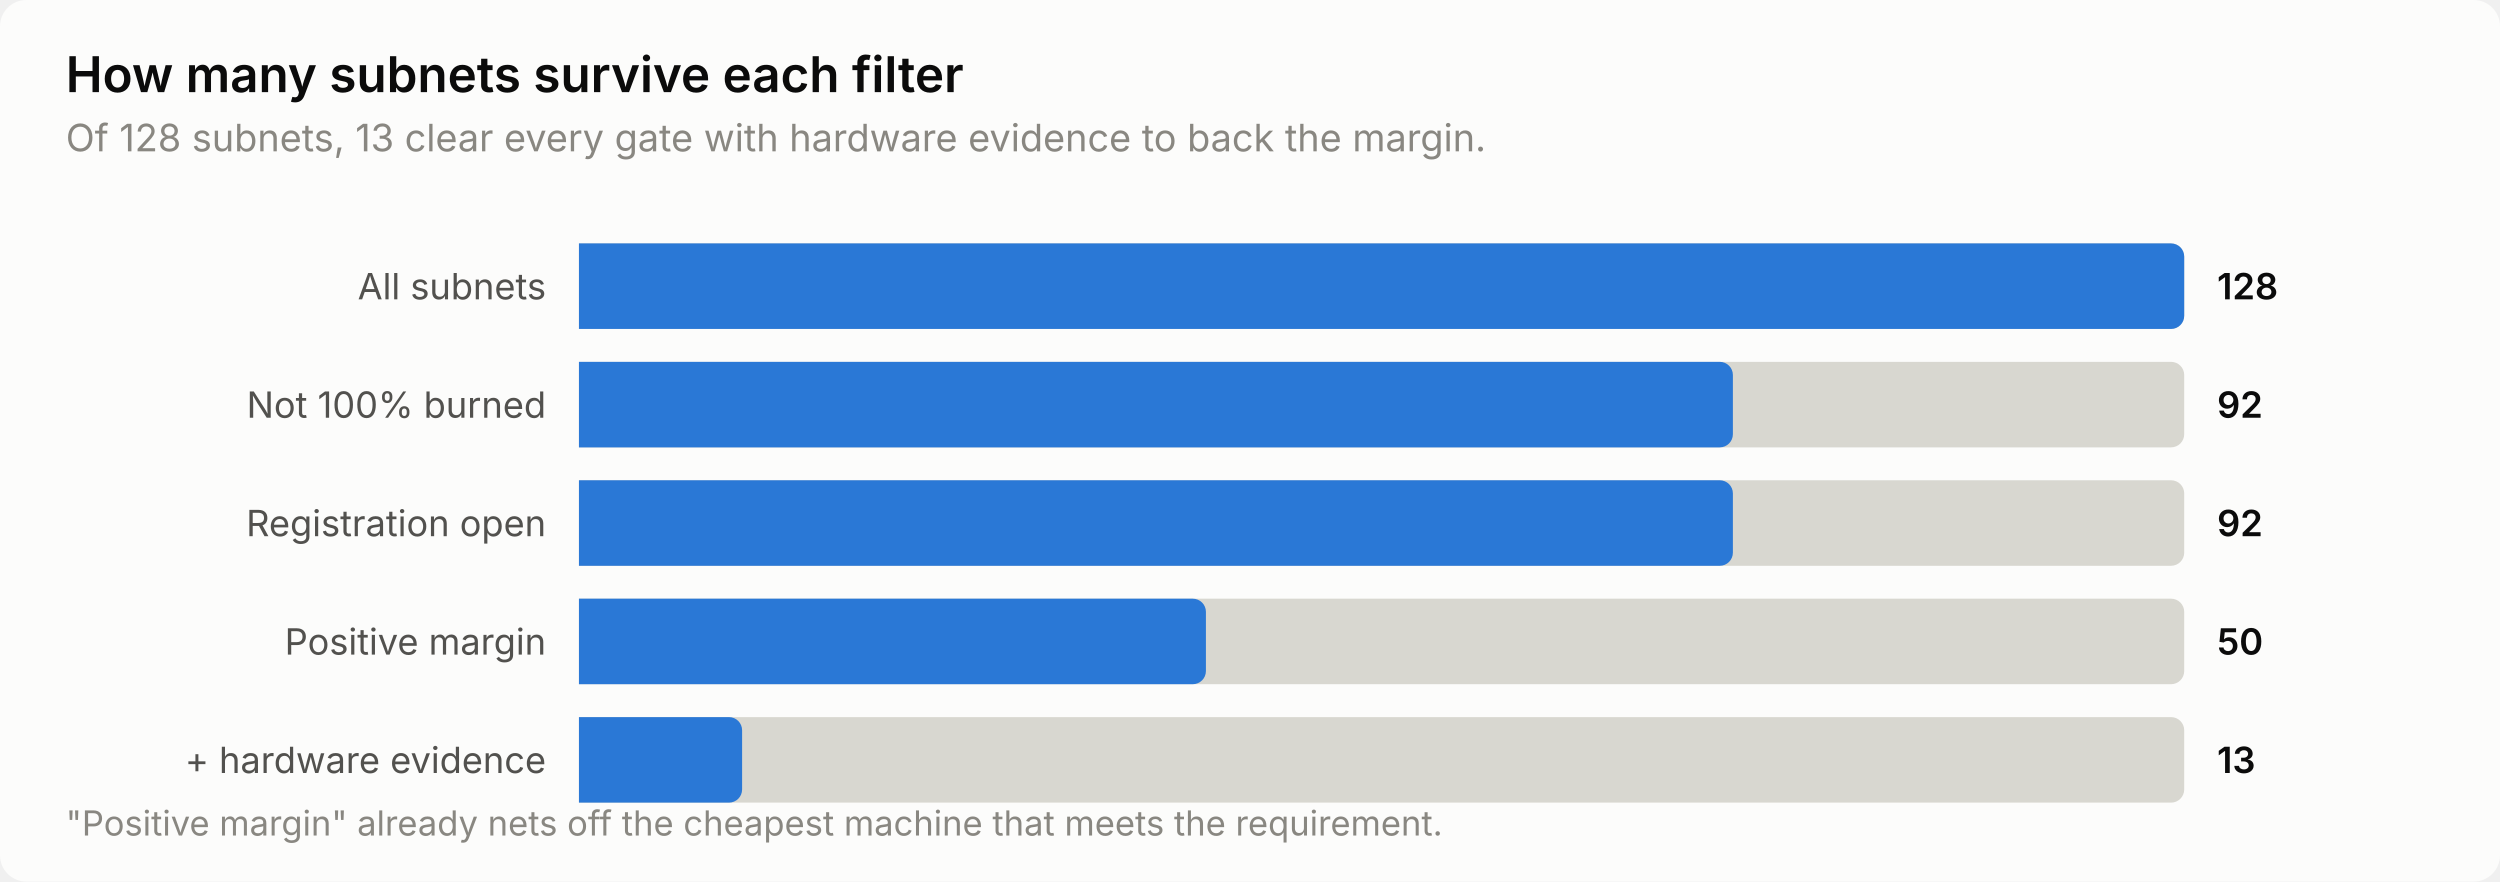
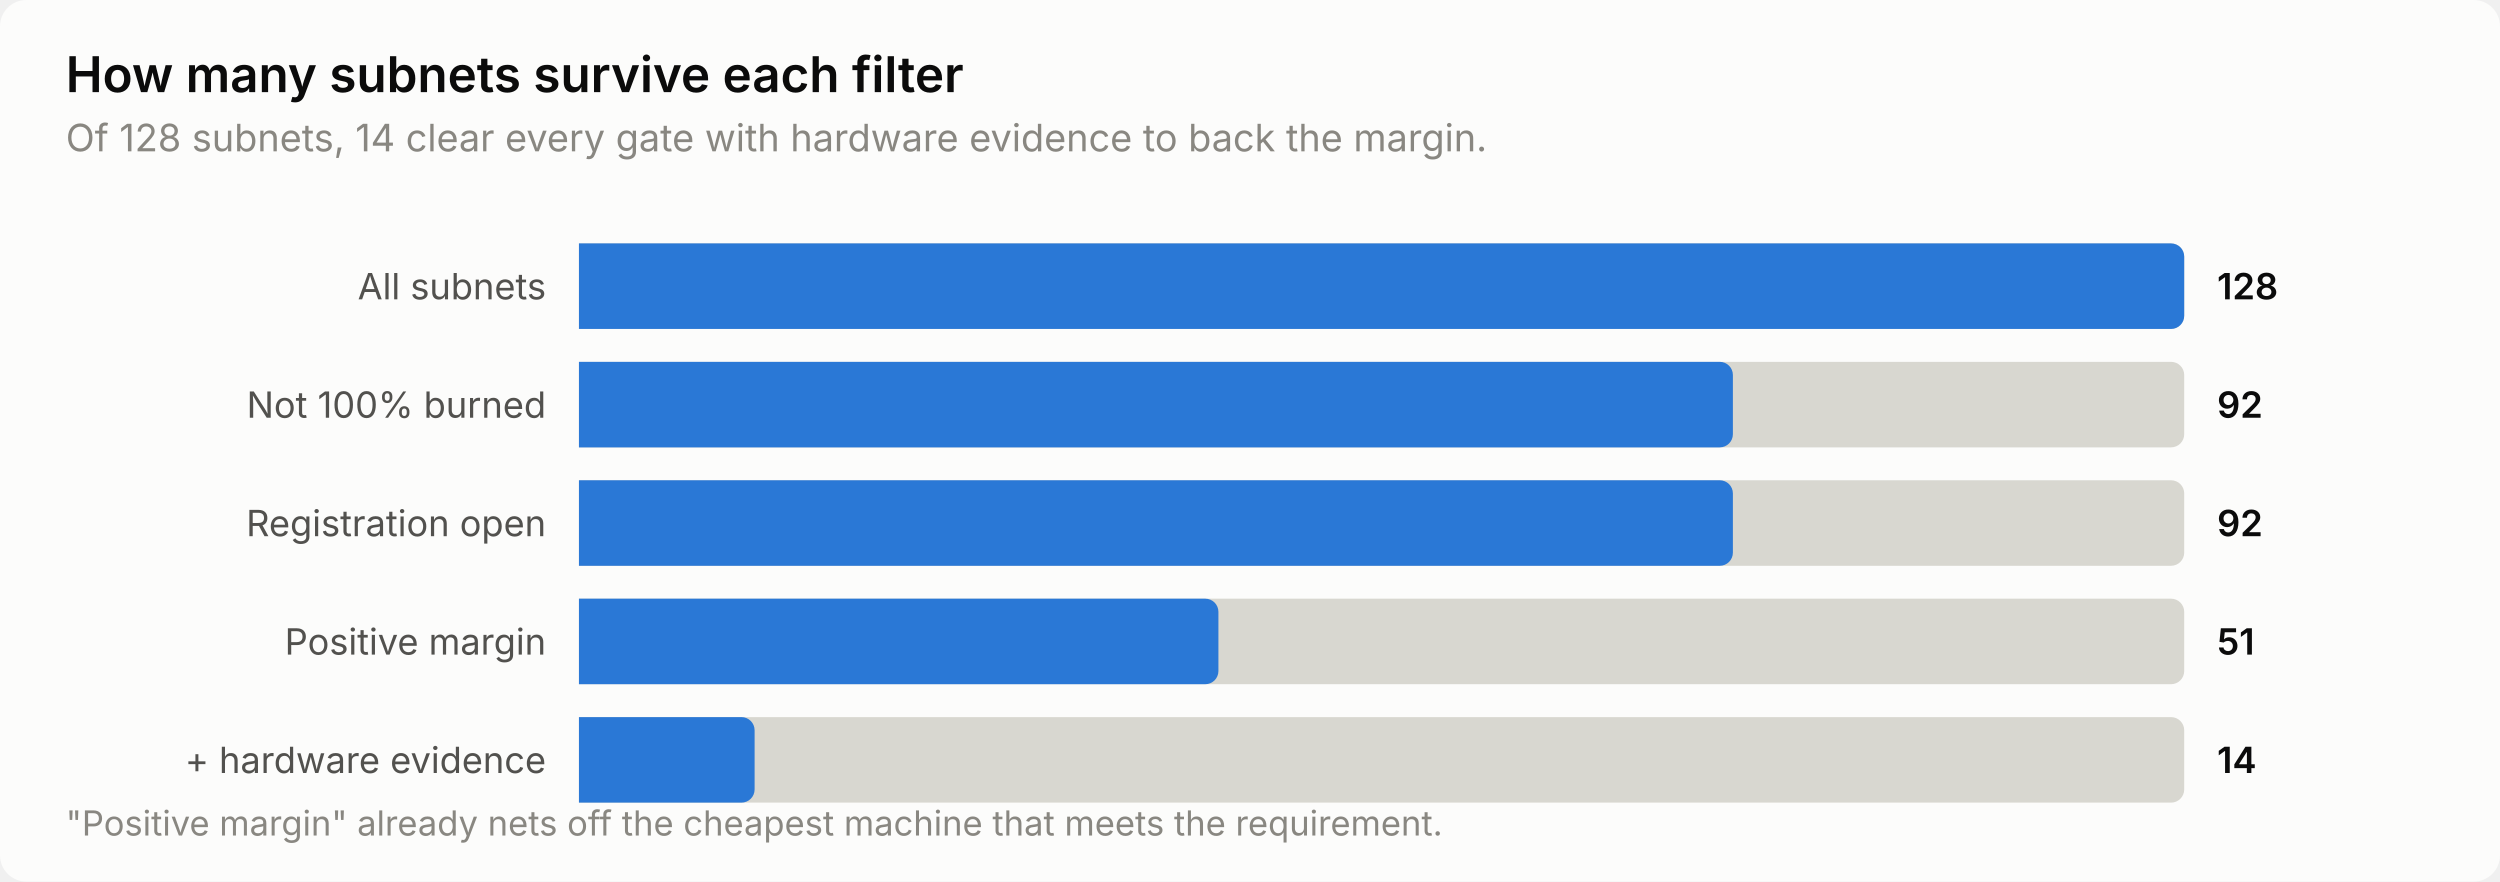
<svg xmlns="http://www.w3.org/2000/svg" width="760" height="268" viewBox="0 0 760 268" role="img" aria-label="How many subnets survive each filter">
  <style>
    text { font-family: system-ui, -apple-system, 'Segoe UI', sans-serif; }
    .t-title { font-size: 15px; font-weight: 600; }
    .t-sub { font-size: 11.5px; }
    .t-lab { font-size: 11px; }
    .t-val { font-size: 11px; font-weight: 600; font-variant-numeric: tabular-nums; }
    .t-tick { font-size: 10.5px; font-variant-numeric: tabular-nums; }

    .surface { fill: #fcfcfb; }
    .ink { fill: #0b0b0b; }
    .ink2 { fill: #52514e; }
    .muted { fill: #898781; }
    .grid { stroke: #e1e0d9; }
    .axis { stroke: #c3c2b7; }
    .accent { fill: #2a78d6; }
    .critical { fill: #d03b3b; }
    .deemph { fill: #d8d7d0; }

    @media (prefers-color-scheme: dark) {
      .surface { fill: #1a1a19; }
      .ink { fill: #ffffff; }
      .ink2 { fill: #c3c2b7; }
      .muted { fill: #898781; }
      .grid { stroke: #2c2c2a; }
      .axis { stroke: #383835; }
      .accent { fill: #3987e5; }
      .deemph { fill: #3a3a37; }
    }
</style>
  <rect class="surface" width="760" height="268" rx="8" />
  <text class="ink t-title" x="20" y="28">How many subnets survive each filter</text>
-   <text class="muted t-sub" x="20" y="46">Of 128 subnets, 13 clear every gate with hardware evidence to back the margin.</text>
+   <text class="muted t-sub" x="20" y="46">Of 128 subnets, 14 clear every gate with hardware evidence to back the margin.</text>
  <text class="ink2 t-lab" x="166" y="91" text-anchor="end">All subnets</text>
  <path class="deemph" d="M176.0,74.0 H660.0 a4.0,4.0 0 0 1 4.0,4.0 V96.0 a4.0,4.0 0 0 1 -4.0,4.0 H176.0 Z" />
  <path class="accent" d="M176.0,74.0 H660.0 a4.0,4.0 0 0 1 4.0,4.0 V96.0 a4.0,4.0 0 0 1 -4.0,4.0 H176.0 Z" />
  <text class="ink t-val" x="674" y="91">128</text>
  <text class="ink2 t-lab" x="166" y="127" text-anchor="end">Not 100% burned</text>
  <path class="deemph" d="M176.0,110.0 H660.0 a4.0,4.0 0 0 1 4.0,4.0 V132.0 a4.0,4.0 0 0 1 -4.0,4.0 H176.0 Z" />
  <path class="accent" d="M176.0,110.0 H522.8 a4.0,4.0 0 0 1 4.0,4.0 V132.0 a4.0,4.0 0 0 1 -4.0,4.0 H176.0 Z" />
  <text class="ink t-val" x="674" y="127">92</text>
  <text class="ink2 t-lab" x="166" y="163" text-anchor="end">Registration open</text>
  <path class="deemph" d="M176.0,146.0 H660.0 a4.0,4.0 0 0 1 4.0,4.0 V168.0 a4.0,4.0 0 0 1 -4.0,4.0 H176.0 Z" />
  <path class="accent" d="M176.0,146.0 H522.8 a4.0,4.0 0 0 1 4.0,4.0 V168.0 a4.0,4.0 0 0 1 -4.0,4.0 H176.0 Z" />
  <text class="ink t-val" x="674" y="163">92</text>
  <text class="ink2 t-lab" x="166" y="199" text-anchor="end">Positive margin</text>
  <path class="deemph" d="M176.0,182.0 H660.0 a4.0,4.0 0 0 1 4.0,4.0 V204.0 a4.0,4.0 0 0 1 -4.0,4.0 H176.0 Z" />
-   <path class="accent" d="M176.0,182.0 H362.6 a4.0,4.0 0 0 1 4.0,4.0 V204.0 a4.0,4.0 0 0 1 -4.0,4.0 H176.0 Z" />
-   <text class="ink t-val" x="674" y="199">50</text>
+   <path class="accent" d="M176.0,182.0 H366.4 a4.0,4.0 0 0 1 4.0,4.0 V204.0 a4.0,4.0 0 0 1 -4.0,4.0 H176.0 Z" />
+   <text class="ink t-val" x="674" y="199">51</text>
  <text class="ink2 t-lab" x="166" y="235" text-anchor="end">+ hardware evidence</text>
  <path class="deemph" d="M176.0,218.0 H660.0 a4.0,4.0 0 0 1 4.0,4.0 V240.0 a4.0,4.0 0 0 1 -4.0,4.0 H176.0 Z" />
-   <path class="accent" d="M176.0,218.0 H221.6 a4.0,4.0 0 0 1 4.0,4.0 V240.0 a4.0,4.0 0 0 1 -4.0,4.0 H176.0 Z" />
-   <text class="ink t-val" x="674" y="235">13</text>
+   <path class="accent" d="M176.0,218.0 H225.4 a4.0,4.0 0 0 1 4.0,4.0 V240.0 a4.0,4.0 0 0 1 -4.0,4.0 H176.0 Z" />
+   <text class="ink t-val" x="674" y="235">14</text>
  <text class="muted t-tick" x="20" y="254">"Positive margin" already nets off the cheapest machine that meets the requirement.</text>
</svg>
